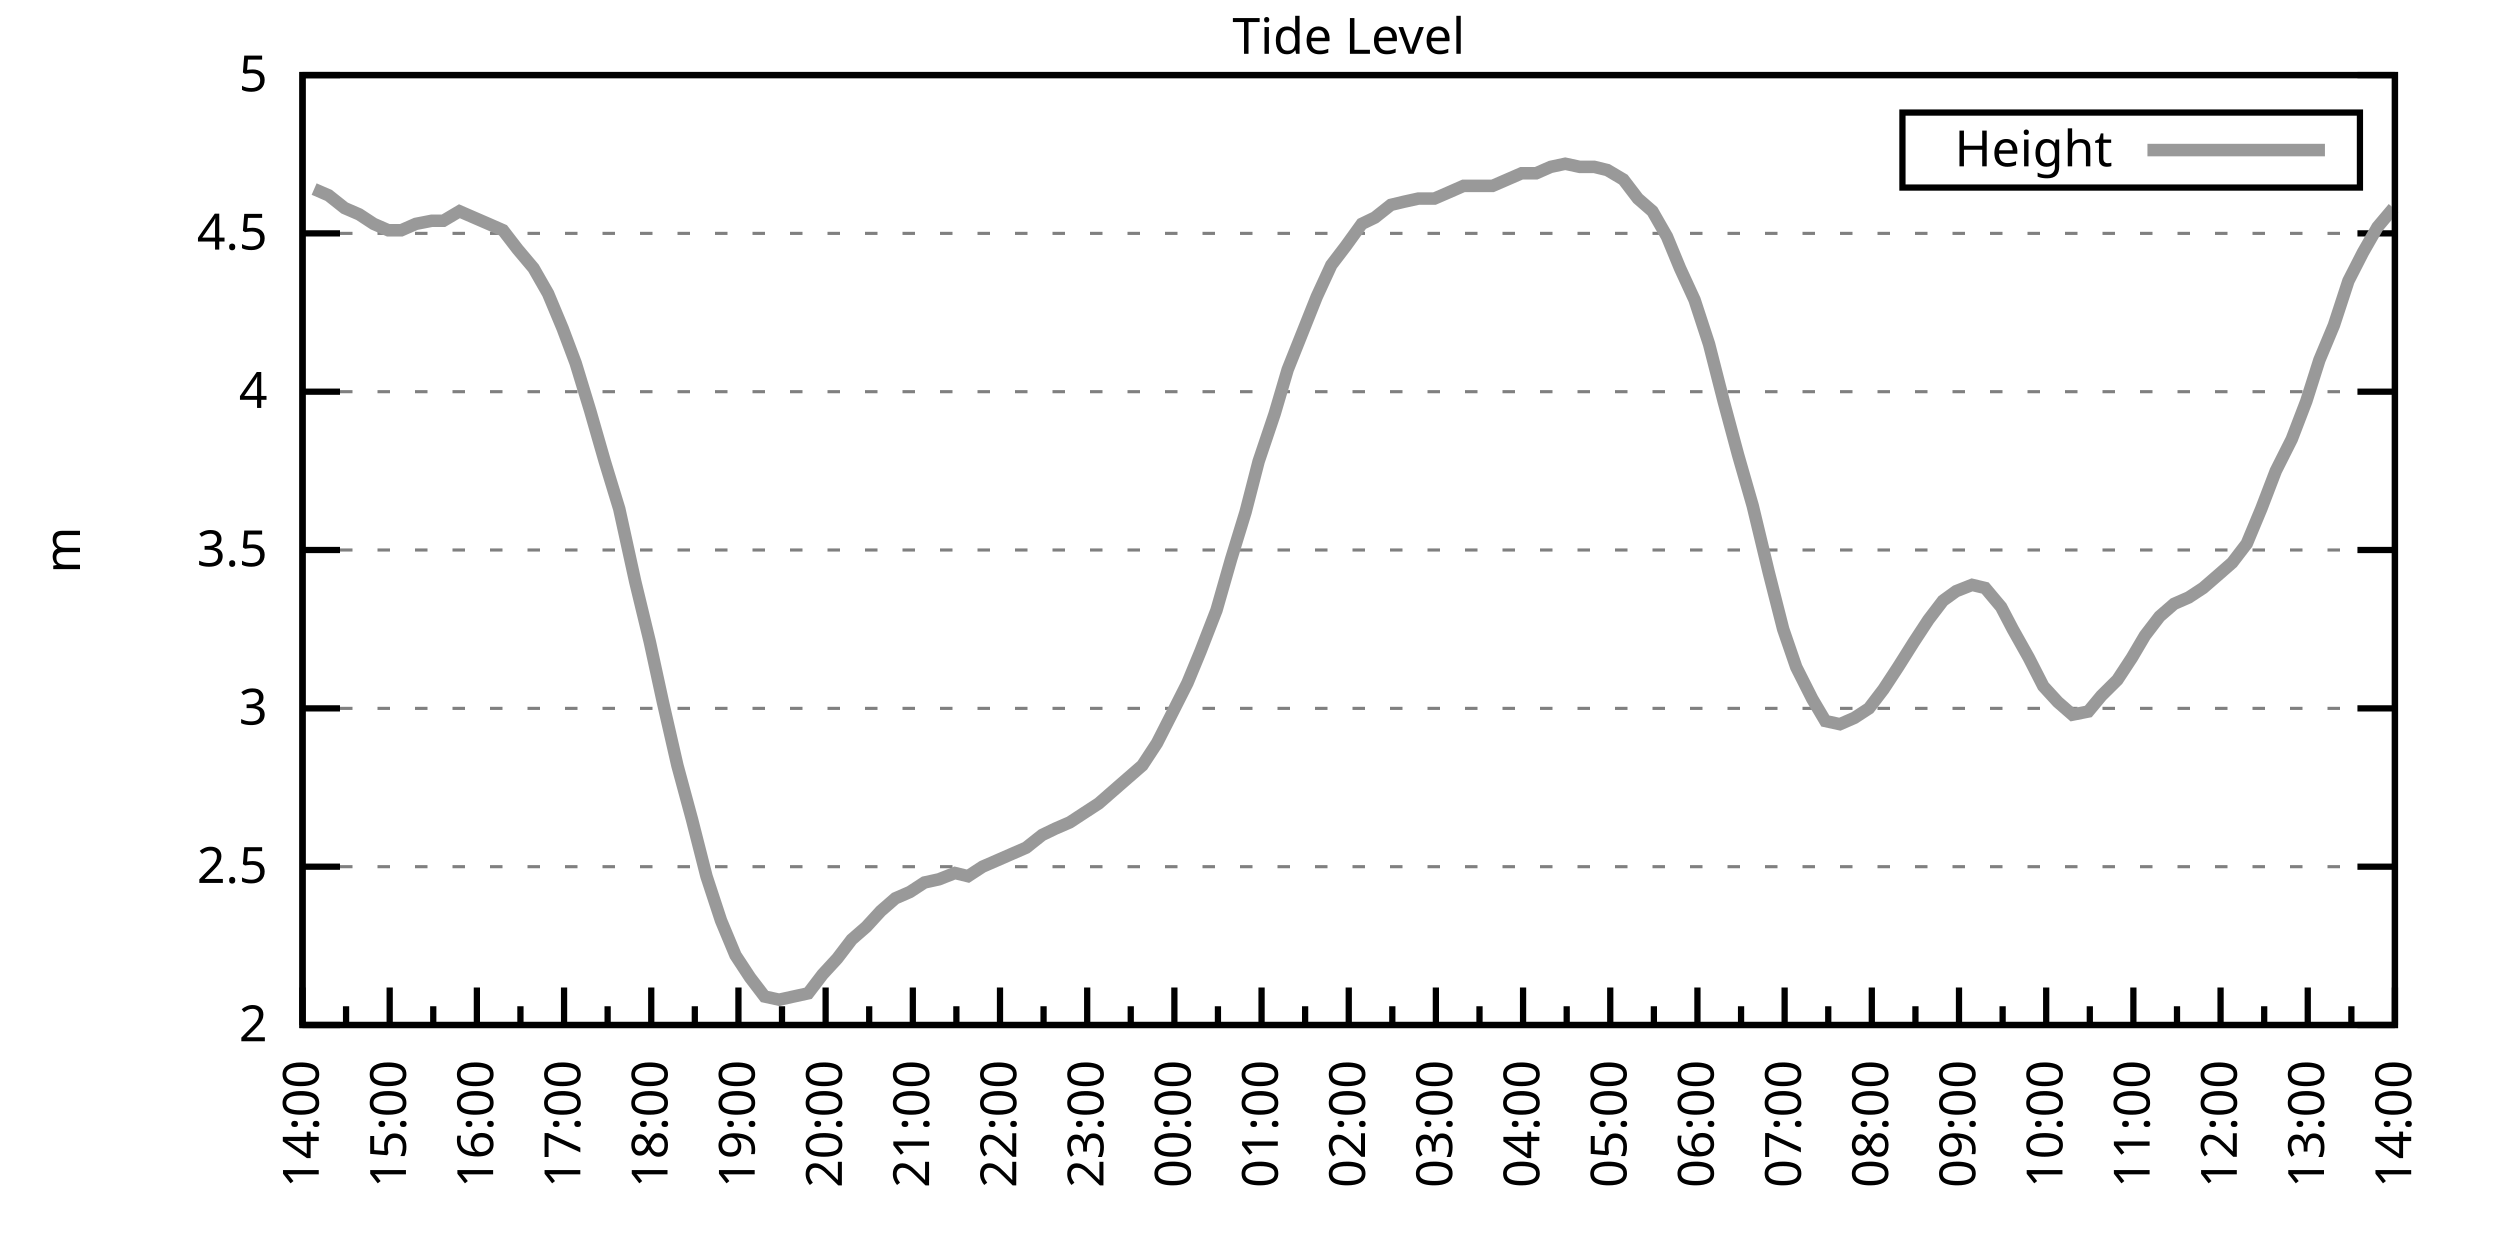
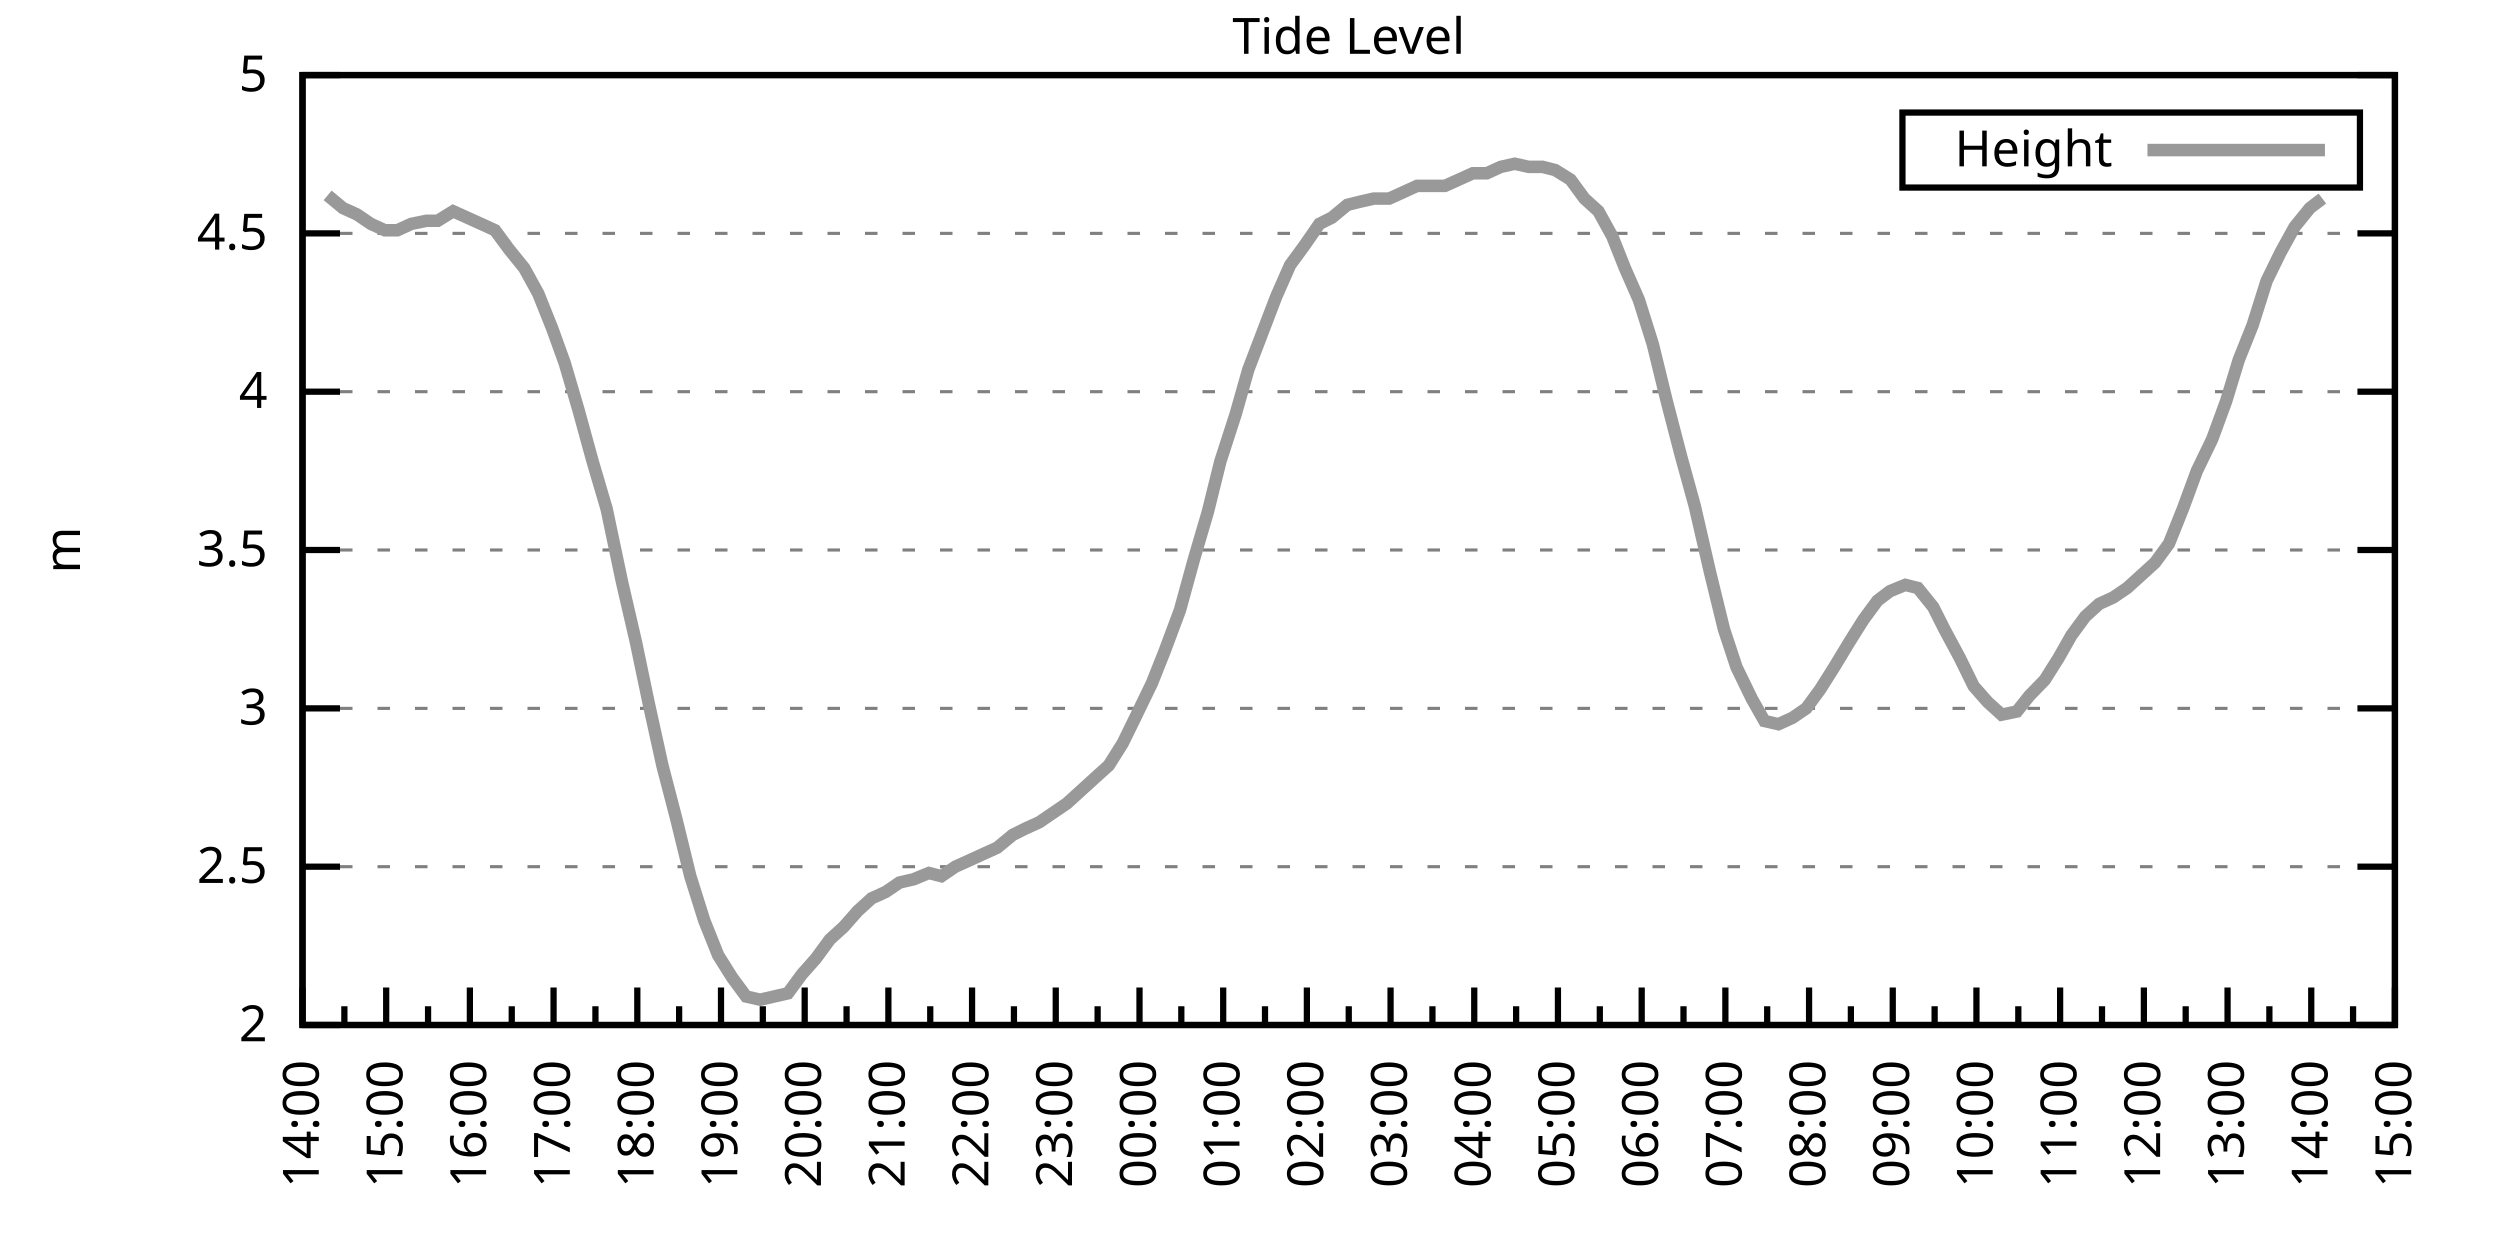
<svg xmlns="http://www.w3.org/2000/svg" xmlns:xlink="http://www.w3.org/1999/xlink" width="400" height="200" viewBox="0 0 400 200">
  <g id="gnuplot_canvas">
    <rect x="0" y="0" width="400" height="200" fill="none" />
    <defs>
      <circle id="gpDot" r="0.5" stroke-width="0.5" stroke="currentColor" />
      <path id="gpPt0" stroke-width="0.333" stroke="currentColor" d="M-1,0 h2 M0,-1 v2" />
      <path id="gpPt1" stroke-width="0.333" stroke="currentColor" d="M-1,-1 L1,1 M1,-1 L-1,1" />
      <path id="gpPt2" stroke-width="0.333" stroke="currentColor" d="M-1,0 L1,0 M0,-1 L0,1 M-1,-1 L1,1 M-1,1 L1,-1" />
      <rect id="gpPt3" stroke-width="0.333" stroke="currentColor" x="-1" y="-1" width="2" height="2" />
      <rect id="gpPt4" stroke-width="0.333" stroke="currentColor" fill="currentColor" x="-1" y="-1" width="2" height="2" />
      <circle id="gpPt5" stroke-width="0.333" stroke="currentColor" cx="0" cy="0" r="1" />
      <use xlink:href="#gpPt5" id="gpPt6" fill="currentColor" stroke="none" />
      <path id="gpPt7" stroke-width="0.333" stroke="currentColor" d="M0,-1.33 L-1.33,0.67 L1.33,0.67 z" />
      <use xlink:href="#gpPt7" id="gpPt8" fill="currentColor" stroke="none" />
      <use xlink:href="#gpPt7" id="gpPt9" stroke="currentColor" transform="rotate(180)" />
      <use xlink:href="#gpPt9" id="gpPt10" fill="currentColor" stroke="none" />
      <use xlink:href="#gpPt3" id="gpPt11" stroke="currentColor" transform="rotate(45)" />
      <use xlink:href="#gpPt11" id="gpPt12" fill="currentColor" stroke="none" />
      <path id="gpPt13" stroke-width="0.333" stroke="currentColor" d="M0,1.330 L1.265,0.411 L0.782,-1.067 L-0.782,-1.076 L-1.265,0.411 z" />
      <use xlink:href="#gpPt13" id="gpPt14" fill="currentColor" stroke="none" />
      <filter id="textbox" filterUnits="objectBoundingBox" x="0" y="0" height="1" width="1">
        <feFlood flood-color="white" flood-opacity="1" result="bgnd" />
        <feComposite in="SourceGraphic" in2="bgnd" operator="atop" />
      </filter>
      <filter id="greybox" filterUnits="objectBoundingBox" x="0" y="0" height="1" width="1">
        <feFlood flood-color="lightgrey" flood-opacity="1" result="grey" />
        <feComposite in="SourceGraphic" in2="grey" operator="atop" />
      </filter>
    </defs>
    <g fill="none" color="white" stroke="currentColor" stroke-width="1.00" stroke-linecap="butt" stroke-linejoin="miter">
</g>
    <g fill="none" color="black" stroke="currentColor" stroke-width="1.00" stroke-linecap="butt" stroke-linejoin="miter">
      <g stroke="none" shape-rendering="crispEdges">
        <polygon fill="rgb(255, 255, 255)" points="48.40,164.00 383.18,164.00 383.18,12.02 48.40,12.02 " />
      </g>
    </g>
    <g fill="none" color="black" stroke="currentColor" stroke-width="1.00" stroke-linecap="butt" stroke-linejoin="miter">
</g>
    <g fill="none" color="black" stroke="black" stroke-width="0.50" stroke-linecap="butt" stroke-linejoin="miter">
</g>
    <g fill="none" color="gray" stroke="currentColor" stroke-width="0.50" stroke-linecap="butt" stroke-linejoin="miter">
      <path stroke="gray" stroke-dasharray="2,4" class="gridline" d="M48.40,164.00 L383.19,164.00  " />
    </g>
    <g fill="none" color="gray" stroke="gray" stroke-width="1.00" stroke-linecap="butt" stroke-linejoin="miter">
</g>
    <g fill="none" color="black" stroke="currentColor" stroke-width="1.00" stroke-linecap="butt" stroke-linejoin="miter">
      <path stroke="black" d="M48.40,164.00 L54.40,164.00 M383.19,164.00 L377.19,164.00  " />
      <g transform="translate(42.80,166.60)" stroke="none" fill="black" font-family="Sans" font-size="8.00" text-anchor="end">
        <text>
          <tspan font-family="Sans"> 2</tspan>
        </text>
      </g>
    </g>
    <g fill="none" color="black" stroke="currentColor" stroke-width="1.00" stroke-linecap="butt" stroke-linejoin="miter">
</g>
    <g fill="none" color="black" stroke="black" stroke-width="0.50" stroke-linecap="butt" stroke-linejoin="miter">
</g>
    <g fill="none" color="gray" stroke="currentColor" stroke-width="0.50" stroke-linecap="butt" stroke-linejoin="miter">
      <path stroke="gray" stroke-dasharray="2,4" class="gridline" d="M48.40,138.67 L383.19,138.67  " />
    </g>
    <g fill="none" color="gray" stroke="gray" stroke-width="1.00" stroke-linecap="butt" stroke-linejoin="miter">
</g>
    <g fill="none" color="black" stroke="currentColor" stroke-width="1.00" stroke-linecap="butt" stroke-linejoin="miter">
      <path stroke="black" d="M48.40,138.67 L54.40,138.67 M383.19,138.67 L377.19,138.67  " />
      <g transform="translate(42.80,141.27)" stroke="none" fill="black" font-family="Sans" font-size="8.00" text-anchor="end">
        <text>
          <tspan font-family="Sans"> 2.5</tspan>
        </text>
      </g>
    </g>
    <g fill="none" color="black" stroke="currentColor" stroke-width="1.00" stroke-linecap="butt" stroke-linejoin="miter">
</g>
    <g fill="none" color="black" stroke="black" stroke-width="0.50" stroke-linecap="butt" stroke-linejoin="miter">
</g>
    <g fill="none" color="gray" stroke="currentColor" stroke-width="0.50" stroke-linecap="butt" stroke-linejoin="miter">
      <path stroke="gray" stroke-dasharray="2,4" class="gridline" d="M48.40,113.34 L383.19,113.34  " />
    </g>
    <g fill="none" color="gray" stroke="gray" stroke-width="1.00" stroke-linecap="butt" stroke-linejoin="miter">
</g>
    <g fill="none" color="black" stroke="currentColor" stroke-width="1.00" stroke-linecap="butt" stroke-linejoin="miter">
      <path stroke="black" d="M48.40,113.34 L54.40,113.34 M383.19,113.34 L377.19,113.34  " />
      <g transform="translate(42.80,115.94)" stroke="none" fill="black" font-family="Sans" font-size="8.00" text-anchor="end">
        <text>
          <tspan font-family="Sans"> 3</tspan>
        </text>
      </g>
    </g>
    <g fill="none" color="black" stroke="currentColor" stroke-width="1.00" stroke-linecap="butt" stroke-linejoin="miter">
</g>
    <g fill="none" color="black" stroke="black" stroke-width="0.50" stroke-linecap="butt" stroke-linejoin="miter">
</g>
    <g fill="none" color="gray" stroke="currentColor" stroke-width="0.50" stroke-linecap="butt" stroke-linejoin="miter">
      <path stroke="gray" stroke-dasharray="2,4" class="gridline" d="M48.40,88.00 L383.19,88.00  " />
    </g>
    <g fill="none" color="gray" stroke="gray" stroke-width="1.00" stroke-linecap="butt" stroke-linejoin="miter">
</g>
    <g fill="none" color="black" stroke="currentColor" stroke-width="1.00" stroke-linecap="butt" stroke-linejoin="miter">
      <path stroke="black" d="M48.40,88.00 L54.40,88.00 M383.19,88.00 L377.19,88.00  " />
      <g transform="translate(42.80,90.60)" stroke="none" fill="black" font-family="Sans" font-size="8.00" text-anchor="end">
        <text>
          <tspan font-family="Sans"> 3.5</tspan>
        </text>
      </g>
    </g>
    <g fill="none" color="black" stroke="currentColor" stroke-width="1.00" stroke-linecap="butt" stroke-linejoin="miter">
</g>
    <g fill="none" color="black" stroke="black" stroke-width="0.50" stroke-linecap="butt" stroke-linejoin="miter">
</g>
    <g fill="none" color="gray" stroke="currentColor" stroke-width="0.50" stroke-linecap="butt" stroke-linejoin="miter">
      <path stroke="gray" stroke-dasharray="2,4" class="gridline" d="M48.40,62.67 L383.19,62.67  " />
    </g>
    <g fill="none" color="gray" stroke="gray" stroke-width="1.00" stroke-linecap="butt" stroke-linejoin="miter">
</g>
    <g fill="none" color="black" stroke="currentColor" stroke-width="1.00" stroke-linecap="butt" stroke-linejoin="miter">
      <path stroke="black" d="M48.40,62.67 L54.40,62.67 M383.19,62.67 L377.19,62.67  " />
      <g transform="translate(42.80,65.27)" stroke="none" fill="black" font-family="Sans" font-size="8.00" text-anchor="end">
        <text>
          <tspan font-family="Sans"> 4</tspan>
        </text>
      </g>
    </g>
    <g fill="none" color="black" stroke="currentColor" stroke-width="1.00" stroke-linecap="butt" stroke-linejoin="miter">
</g>
    <g fill="none" color="black" stroke="black" stroke-width="0.50" stroke-linecap="butt" stroke-linejoin="miter">
</g>
    <g fill="none" color="gray" stroke="currentColor" stroke-width="0.50" stroke-linecap="butt" stroke-linejoin="miter">
      <path stroke="gray" stroke-dasharray="2,4" class="gridline" d="M48.40,37.34 L383.19,37.34  " />
    </g>
    <g fill="none" color="gray" stroke="gray" stroke-width="1.00" stroke-linecap="butt" stroke-linejoin="miter">
</g>
    <g fill="none" color="black" stroke="currentColor" stroke-width="1.00" stroke-linecap="butt" stroke-linejoin="miter">
      <path stroke="black" d="M48.40,37.34 L54.40,37.34 M383.19,37.34 L377.19,37.34  " />
      <g transform="translate(42.80,39.94)" stroke="none" fill="black" font-family="Sans" font-size="8.00" text-anchor="end">
        <text>
          <tspan font-family="Sans"> 4.5</tspan>
        </text>
      </g>
    </g>
    <g fill="none" color="black" stroke="currentColor" stroke-width="1.00" stroke-linecap="butt" stroke-linejoin="miter">
</g>
    <g fill="none" color="black" stroke="black" stroke-width="0.50" stroke-linecap="butt" stroke-linejoin="miter">
</g>
    <g fill="none" color="gray" stroke="currentColor" stroke-width="0.50" stroke-linecap="butt" stroke-linejoin="miter">
      <path stroke="gray" stroke-dasharray="2,4" class="gridline" d="M48.40,12.01 L383.19,12.01  " />
    </g>
    <g fill="none" color="gray" stroke="gray" stroke-width="1.00" stroke-linecap="butt" stroke-linejoin="miter">
</g>
    <g fill="none" color="black" stroke="currentColor" stroke-width="1.00" stroke-linecap="butt" stroke-linejoin="miter">
      <path stroke="black" d="M48.40,12.01 L54.40,12.01 M383.19,12.01 L377.19,12.01  " />
      <g transform="translate(42.80,14.61)" stroke="none" fill="black" font-family="Sans" font-size="8.00" text-anchor="end">
        <text>
          <tspan font-family="Sans"> 5</tspan>
        </text>
      </g>
    </g>
    <g fill="none" color="black" stroke="currentColor" stroke-width="1.00" stroke-linecap="butt" stroke-linejoin="miter">
      <path stroke="black" d="M48.40,164.00 L48.40,158.00  " />
      <g transform="translate(51.00,169.60) rotate(270)" stroke="none" fill="black" font-family="Sans" font-size="8.00" text-anchor="end">
        <text>
          <tspan font-family="Sans">14:00</tspan>
        </text>
      </g>
    </g>
    <g fill="none" color="black" stroke="currentColor" stroke-width="1.00" stroke-linecap="butt" stroke-linejoin="miter">
-       <path stroke="black" d="M55.37,164.00 L55.37,161.00 M62.35,164.00 L62.35,158.00  " />
-       <g transform="translate(64.95,169.60) rotate(270)" stroke="none" fill="black" font-family="Sans" font-size="8.00" text-anchor="end">
+       <path stroke="black" d="M55.10,164.00 L55.10,161.00 M61.79,164.00 L61.79,158.00  " />
+       <g transform="translate(64.39,169.60) rotate(270)" stroke="none" fill="black" font-family="Sans" font-size="8.00" text-anchor="end">
        <text>
          <tspan font-family="Sans">15:00</tspan>
        </text>
      </g>
    </g>
    <g fill="none" color="black" stroke="currentColor" stroke-width="1.00" stroke-linecap="butt" stroke-linejoin="miter">
-       <path stroke="black" d="M69.32,164.00 L69.32,161.00 M76.30,164.00 L76.30,158.00  " />
-       <g transform="translate(78.90,169.60) rotate(270)" stroke="none" fill="black" font-family="Sans" font-size="8.00" text-anchor="end">
+       <path stroke="black" d="M68.49,164.00 L68.49,161.00 M75.18,164.00 L75.18,158.00  " />
+       <g transform="translate(77.78,169.60) rotate(270)" stroke="none" fill="black" font-family="Sans" font-size="8.00" text-anchor="end">
        <text>
          <tspan font-family="Sans">16:00</tspan>
        </text>
      </g>
    </g>
    <g fill="none" color="black" stroke="currentColor" stroke-width="1.00" stroke-linecap="butt" stroke-linejoin="miter">
-       <path stroke="black" d="M83.27,164.00 L83.27,161.00 M90.25,164.00 L90.25,158.00  " />
-       <g transform="translate(92.85,169.60) rotate(270)" stroke="none" fill="black" font-family="Sans" font-size="8.00" text-anchor="end">
+       <path stroke="black" d="M81.88,164.00 L81.88,161.00 M88.57,164.00 L88.57,158.00  " />
+       <g transform="translate(91.17,169.60) rotate(270)" stroke="none" fill="black" font-family="Sans" font-size="8.00" text-anchor="end">
        <text>
          <tspan font-family="Sans">17:00</tspan>
        </text>
      </g>
    </g>
    <g fill="none" color="black" stroke="currentColor" stroke-width="1.00" stroke-linecap="butt" stroke-linejoin="miter">
-       <path stroke="black" d="M97.22,164.00 L97.22,161.00 M104.20,164.00 L104.20,158.00  " />
-       <g transform="translate(106.80,169.60) rotate(270)" stroke="none" fill="black" font-family="Sans" font-size="8.00" text-anchor="end">
+       <path stroke="black" d="M95.27,164.00 L95.27,161.00 M101.97,164.00 L101.97,158.00  " />
+       <g transform="translate(104.57,169.60) rotate(270)" stroke="none" fill="black" font-family="Sans" font-size="8.00" text-anchor="end">
        <text>
          <tspan font-family="Sans">18:00</tspan>
        </text>
      </g>
    </g>
    <g fill="none" color="black" stroke="currentColor" stroke-width="1.00" stroke-linecap="butt" stroke-linejoin="miter">
-       <path stroke="black" d="M111.17,164.00 L111.17,161.00 M118.15,164.00 L118.15,158.00  " />
-       <g transform="translate(120.75,169.60) rotate(270)" stroke="none" fill="black" font-family="Sans" font-size="8.00" text-anchor="end">
+       <path stroke="black" d="M108.66,164.00 L108.66,161.00 M115.36,164.00 L115.36,158.00  " />
+       <g transform="translate(117.96,169.60) rotate(270)" stroke="none" fill="black" font-family="Sans" font-size="8.00" text-anchor="end">
        <text>
          <tspan font-family="Sans">19:00</tspan>
        </text>
      </g>
    </g>
    <g fill="none" color="black" stroke="currentColor" stroke-width="1.00" stroke-linecap="butt" stroke-linejoin="miter">
-       <path stroke="black" d="M125.12,164.00 L125.12,161.00 M132.10,164.00 L132.10,158.00  " />
-       <g transform="translate(134.70,169.60) rotate(270)" stroke="none" fill="black" font-family="Sans" font-size="8.00" text-anchor="end">
+       <path stroke="black" d="M122.05,164.00 L122.05,161.00 M128.75,164.00 L128.75,158.00  " />
+       <g transform="translate(131.35,169.60) rotate(270)" stroke="none" fill="black" font-family="Sans" font-size="8.00" text-anchor="end">
        <text>
          <tspan font-family="Sans">20:00</tspan>
        </text>
      </g>
    </g>
    <g fill="none" color="black" stroke="currentColor" stroke-width="1.00" stroke-linecap="butt" stroke-linejoin="miter">
-       <path stroke="black" d="M139.07,164.00 L139.07,161.00 M146.05,164.00 L146.05,158.00  " />
-       <g transform="translate(148.65,169.60) rotate(270)" stroke="none" fill="black" font-family="Sans" font-size="8.00" text-anchor="end">
+       <path stroke="black" d="M135.45,164.00 L135.45,161.00 M142.14,164.00 L142.14,158.00  " />
+       <g transform="translate(144.74,169.60) rotate(270)" stroke="none" fill="black" font-family="Sans" font-size="8.00" text-anchor="end">
        <text>
          <tspan font-family="Sans">21:00</tspan>
        </text>
      </g>
    </g>
    <g fill="none" color="black" stroke="currentColor" stroke-width="1.00" stroke-linecap="butt" stroke-linejoin="miter">
-       <path stroke="black" d="M153.02,164.00 L153.02,161.00 M160.00,164.00 L160.00,158.00  " />
-       <g transform="translate(162.60,169.60) rotate(270)" stroke="none" fill="black" font-family="Sans" font-size="8.00" text-anchor="end">
+       <path stroke="black" d="M148.84,164.00 L148.84,161.00 M155.53,164.00 L155.53,158.00  " />
+       <g transform="translate(158.13,169.60) rotate(270)" stroke="none" fill="black" font-family="Sans" font-size="8.00" text-anchor="end">
        <text>
          <tspan font-family="Sans">22:00</tspan>
        </text>
      </g>
    </g>
    <g fill="none" color="black" stroke="currentColor" stroke-width="1.00" stroke-linecap="butt" stroke-linejoin="miter">
-       <path stroke="black" d="M166.97,164.00 L166.97,161.00 M173.95,164.00 L173.95,158.00  " />
-       <g transform="translate(176.55,169.60) rotate(270)" stroke="none" fill="black" font-family="Sans" font-size="8.00" text-anchor="end">
+       <path stroke="black" d="M162.23,164.00 L162.23,161.00 M168.92,164.00 L168.92,158.00  " />
+       <g transform="translate(171.52,169.60) rotate(270)" stroke="none" fill="black" font-family="Sans" font-size="8.00" text-anchor="end">
        <text>
          <tspan font-family="Sans">23:00</tspan>
        </text>
      </g>
    </g>
    <g fill="none" color="black" stroke="currentColor" stroke-width="1.00" stroke-linecap="butt" stroke-linejoin="miter">
-       <path stroke="black" d="M180.92,164.00 L180.92,161.00 M187.90,164.00 L187.90,158.00  " />
-       <g transform="translate(190.50,169.60) rotate(270)" stroke="none" fill="black" font-family="Sans" font-size="8.00" text-anchor="end">
+       <path stroke="black" d="M175.62,164.00 L175.62,161.00 M182.32,164.00 L182.32,158.00  " />
+       <g transform="translate(184.92,169.60) rotate(270)" stroke="none" fill="black" font-family="Sans" font-size="8.00" text-anchor="end">
        <text>
          <tspan font-family="Sans">00:00</tspan>
        </text>
      </g>
    </g>
    <g fill="none" color="black" stroke="currentColor" stroke-width="1.00" stroke-linecap="butt" stroke-linejoin="miter">
-       <path stroke="black" d="M194.87,164.00 L194.87,161.00 M201.85,164.00 L201.85,158.00  " />
-       <g transform="translate(204.45,169.60) rotate(270)" stroke="none" fill="black" font-family="Sans" font-size="8.00" text-anchor="end">
+       <path stroke="black" d="M189.01,164.00 L189.01,161.00 M195.71,164.00 L195.71,158.00  " />
+       <g transform="translate(198.31,169.60) rotate(270)" stroke="none" fill="black" font-family="Sans" font-size="8.00" text-anchor="end">
        <text>
          <tspan font-family="Sans">01:00</tspan>
        </text>
      </g>
    </g>
    <g fill="none" color="black" stroke="currentColor" stroke-width="1.00" stroke-linecap="butt" stroke-linejoin="miter">
-       <path stroke="black" d="M208.82,164.00 L208.82,161.00 M215.80,164.00 L215.80,158.00  " />
-       <g transform="translate(218.40,169.60) rotate(270)" stroke="none" fill="black" font-family="Sans" font-size="8.00" text-anchor="end">
+       <path stroke="black" d="M202.40,164.00 L202.40,161.00 M209.10,164.00 L209.10,158.00  " />
+       <g transform="translate(211.70,169.60) rotate(270)" stroke="none" fill="black" font-family="Sans" font-size="8.00" text-anchor="end">
        <text>
          <tspan font-family="Sans">02:00</tspan>
        </text>
      </g>
    </g>
    <g fill="none" color="black" stroke="currentColor" stroke-width="1.00" stroke-linecap="butt" stroke-linejoin="miter">
-       <path stroke="black" d="M222.77,164.00 L222.77,161.00 M229.74,164.00 L229.74,158.00  " />
-       <g transform="translate(232.34,169.60) rotate(270)" stroke="none" fill="black" font-family="Sans" font-size="8.00" text-anchor="end">
+       <path stroke="black" d="M215.80,164.00 L215.80,161.00 M222.49,164.00 L222.49,158.00  " />
+       <g transform="translate(225.09,169.60) rotate(270)" stroke="none" fill="black" font-family="Sans" font-size="8.00" text-anchor="end">
        <text>
          <tspan font-family="Sans">03:00</tspan>
        </text>
      </g>
    </g>
    <g fill="none" color="black" stroke="currentColor" stroke-width="1.00" stroke-linecap="butt" stroke-linejoin="miter">
-       <path stroke="black" d="M236.72,164.00 L236.72,161.00 M243.69,164.00 L243.69,158.00  " />
-       <g transform="translate(246.29,169.60) rotate(270)" stroke="none" fill="black" font-family="Sans" font-size="8.00" text-anchor="end">
+       <path stroke="black" d="M229.19,164.00 L229.19,161.00 M235.88,164.00 L235.88,158.00  " />
+       <g transform="translate(238.48,169.60) rotate(270)" stroke="none" fill="black" font-family="Sans" font-size="8.00" text-anchor="end">
        <text>
          <tspan font-family="Sans">04:00</tspan>
        </text>
      </g>
    </g>
    <g fill="none" color="black" stroke="currentColor" stroke-width="1.00" stroke-linecap="butt" stroke-linejoin="miter">
-       <path stroke="black" d="M250.67,164.00 L250.67,161.00 M257.64,164.00 L257.64,158.00  " />
-       <g transform="translate(260.24,169.60) rotate(270)" stroke="none" fill="black" font-family="Sans" font-size="8.00" text-anchor="end">
+       <path stroke="black" d="M242.58,164.00 L242.58,161.00 M249.27,164.00 L249.27,158.00  " />
+       <g transform="translate(251.87,169.60) rotate(270)" stroke="none" fill="black" font-family="Sans" font-size="8.00" text-anchor="end">
        <text>
          <tspan font-family="Sans">05:00</tspan>
        </text>
      </g>
    </g>
    <g fill="none" color="black" stroke="currentColor" stroke-width="1.00" stroke-linecap="butt" stroke-linejoin="miter">
-       <path stroke="black" d="M264.62,164.00 L264.62,161.00 M271.59,164.00 L271.59,158.00  " />
-       <g transform="translate(274.19,169.60) rotate(270)" stroke="none" fill="black" font-family="Sans" font-size="8.00" text-anchor="end">
+       <path stroke="black" d="M255.97,164.00 L255.97,161.00 M262.67,164.00 L262.67,158.00  " />
+       <g transform="translate(265.27,169.60) rotate(270)" stroke="none" fill="black" font-family="Sans" font-size="8.00" text-anchor="end">
        <text>
          <tspan font-family="Sans">06:00</tspan>
        </text>
      </g>
    </g>
    <g fill="none" color="black" stroke="currentColor" stroke-width="1.00" stroke-linecap="butt" stroke-linejoin="miter">
-       <path stroke="black" d="M278.57,164.00 L278.57,161.00 M285.54,164.00 L285.54,158.00  " />
-       <g transform="translate(288.14,169.60) rotate(270)" stroke="none" fill="black" font-family="Sans" font-size="8.00" text-anchor="end">
+       <path stroke="black" d="M269.36,164.00 L269.36,161.00 M276.06,164.00 L276.06,158.00  " />
+       <g transform="translate(278.66,169.60) rotate(270)" stroke="none" fill="black" font-family="Sans" font-size="8.00" text-anchor="end">
        <text>
          <tspan font-family="Sans">07:00</tspan>
        </text>
      </g>
    </g>
    <g fill="none" color="black" stroke="currentColor" stroke-width="1.00" stroke-linecap="butt" stroke-linejoin="miter">
-       <path stroke="black" d="M292.52,164.00 L292.52,161.00 M299.49,164.00 L299.49,158.00  " />
-       <g transform="translate(302.09,169.60) rotate(270)" stroke="none" fill="black" font-family="Sans" font-size="8.00" text-anchor="end">
+       <path stroke="black" d="M282.75,164.00 L282.75,161.00 M289.45,164.00 L289.45,158.00  " />
+       <g transform="translate(292.05,169.60) rotate(270)" stroke="none" fill="black" font-family="Sans" font-size="8.00" text-anchor="end">
        <text>
          <tspan font-family="Sans">08:00</tspan>
        </text>
      </g>
    </g>
    <g fill="none" color="black" stroke="currentColor" stroke-width="1.00" stroke-linecap="butt" stroke-linejoin="miter">
-       <path stroke="black" d="M306.47,164.00 L306.47,161.00 M313.44,164.00 L313.44,158.00  " />
-       <g transform="translate(316.04,169.60) rotate(270)" stroke="none" fill="black" font-family="Sans" font-size="8.00" text-anchor="end">
+       <path stroke="black" d="M296.14,164.00 L296.14,161.00 M302.84,164.00 L302.84,158.00  " />
+       <g transform="translate(305.44,169.60) rotate(270)" stroke="none" fill="black" font-family="Sans" font-size="8.00" text-anchor="end">
        <text>
          <tspan font-family="Sans">09:00</tspan>
        </text>
      </g>
    </g>
    <g fill="none" color="black" stroke="currentColor" stroke-width="1.00" stroke-linecap="butt" stroke-linejoin="miter">
-       <path stroke="black" d="M320.42,164.00 L320.42,161.00 M327.39,164.00 L327.39,158.00  " />
-       <g transform="translate(329.99,169.60) rotate(270)" stroke="none" fill="black" font-family="Sans" font-size="8.00" text-anchor="end">
+       <path stroke="black" d="M309.54,164.00 L309.54,161.00 M316.23,164.00 L316.23,158.00  " />
+       <g transform="translate(318.83,169.60) rotate(270)" stroke="none" fill="black" font-family="Sans" font-size="8.00" text-anchor="end">
        <text>
          <tspan font-family="Sans">10:00</tspan>
        </text>
      </g>
    </g>
    <g fill="none" color="black" stroke="currentColor" stroke-width="1.00" stroke-linecap="butt" stroke-linejoin="miter">
-       <path stroke="black" d="M334.37,164.00 L334.37,161.00 M341.34,164.00 L341.34,158.00  " />
-       <g transform="translate(343.94,169.60) rotate(270)" stroke="none" fill="black" font-family="Sans" font-size="8.00" text-anchor="end">
+       <path stroke="black" d="M322.93,164.00 L322.93,161.00 M329.62,164.00 L329.62,158.00  " />
+       <g transform="translate(332.22,169.60) rotate(270)" stroke="none" fill="black" font-family="Sans" font-size="8.00" text-anchor="end">
        <text>
          <tspan font-family="Sans">11:00</tspan>
        </text>
      </g>
    </g>
    <g fill="none" color="black" stroke="currentColor" stroke-width="1.00" stroke-linecap="butt" stroke-linejoin="miter">
-       <path stroke="black" d="M348.32,164.00 L348.32,161.00 M355.29,164.00 L355.29,158.00  " />
-       <g transform="translate(357.89,169.60) rotate(270)" stroke="none" fill="black" font-family="Sans" font-size="8.00" text-anchor="end">
+       <path stroke="black" d="M336.32,164.00 L336.32,161.00 M343.02,164.00 L343.02,158.00  " />
+       <g transform="translate(345.62,169.60) rotate(270)" stroke="none" fill="black" font-family="Sans" font-size="8.00" text-anchor="end">
        <text>
          <tspan font-family="Sans">12:00</tspan>
        </text>
      </g>
    </g>
    <g fill="none" color="black" stroke="currentColor" stroke-width="1.00" stroke-linecap="butt" stroke-linejoin="miter">
-       <path stroke="black" d="M362.27,164.00 L362.27,161.00 M369.24,164.00 L369.24,158.00  " />
-       <g transform="translate(371.84,169.60) rotate(270)" stroke="none" fill="black" font-family="Sans" font-size="8.00" text-anchor="end">
+       <path stroke="black" d="M349.71,164.00 L349.71,161.00 M356.41,164.00 L356.41,158.00  " />
+       <g transform="translate(359.01,169.60) rotate(270)" stroke="none" fill="black" font-family="Sans" font-size="8.00" text-anchor="end">
        <text>
          <tspan font-family="Sans">13:00</tspan>
        </text>
      </g>
    </g>
    <g fill="none" color="black" stroke="currentColor" stroke-width="1.00" stroke-linecap="butt" stroke-linejoin="miter">
-       <path stroke="black" d="M376.22,164.00 L376.22,161.00 M383.19,164.00 L383.19,158.00  " />
+       <path stroke="black" d="M363.10,164.00 L363.10,161.00 M369.80,164.00 L369.80,158.00  " />
+       <g transform="translate(372.40,169.60) rotate(270)" stroke="none" fill="black" font-family="Sans" font-size="8.00" text-anchor="end">
+         <text>
+           <tspan font-family="Sans">14:00</tspan>
+         </text>
+       </g>
+     </g>
+     <g fill="none" color="black" stroke="currentColor" stroke-width="1.00" stroke-linecap="butt" stroke-linejoin="miter">
+       <path stroke="black" d="M376.49,164.00 L376.49,161.00 M383.19,164.00 L383.19,158.00  " />
      <g transform="translate(385.79,169.60) rotate(270)" stroke="none" fill="black" font-family="Sans" font-size="8.00" text-anchor="end">
        <text>
-           <tspan font-family="Sans">14:00</tspan>
+           <tspan font-family="Sans">15:00</tspan>
        </text>
      </g>
    </g>
    <g fill="none" color="black" stroke="currentColor" stroke-width="1.00" stroke-linecap="butt" stroke-linejoin="miter">
</g>
    <g fill="none" color="black" stroke="currentColor" stroke-width="1.00" stroke-linecap="butt" stroke-linejoin="miter">
      <path stroke="black" d="M48.40,12.01 L48.40,164.00 L383.19,164.00 L383.19,12.01 L48.40,12.01 Z  " />
    </g>
    <g fill="none" color="black" stroke="currentColor" stroke-width="1.00" stroke-linecap="butt" stroke-linejoin="miter">
      <g transform="translate(12.80,88.01) rotate(270)" stroke="none" fill="black" font-family="Sans" font-size="8.00" text-anchor="middle">
        <text>
          <tspan font-family="Sans">m</tspan>
        </text>
      </g>
    </g>
    <g fill="none" color="black" stroke="currentColor" stroke-width="1.00" stroke-linecap="butt" stroke-linejoin="miter">
</g>
    <g fill="none" color="black" stroke="currentColor" stroke-width="1.00" stroke-linecap="butt" stroke-linejoin="miter">
      <path stroke="black" d="M304.39,30.01 L304.39,18.01 L377.59,18.01 L377.59,30.01 L304.39,30.01 Z  " />
    </g>
    <g id="Tide_level_plot_1">
      <g fill="none" color="white" stroke="black" stroke-width="2.00" stroke-linecap="butt" stroke-linejoin="miter">
</g>
      <g fill="none" color="black" stroke="currentColor" stroke-width="2.00" stroke-linecap="butt" stroke-linejoin="miter">
        <g transform="translate(337.99,26.61)" stroke="none" fill="black" font-family="Sans" font-size="8.00" text-anchor="end">
          <text>
            <tspan font-family="Sans">Height</tspan>
          </text>
        </g>
      </g>
      <g fill="none" color="black" stroke="currentColor" stroke-width="2.00" stroke-linecap="butt" stroke-linejoin="miter">
-         <path stroke="rgb(153, 153, 153)" d="M343.59,24.01 L371.99,24.01 M50.26,30.25 L52.58,31.26 L55.14,33.29 L57.47,34.30 L59.79,35.82 L62.12,36.84   L64.21,36.84 L66.53,35.82 L69.09,35.32 L70.95,35.32 L73.51,33.80 L75.83,34.81 L78.16,35.82 L80.48,36.84   L82.81,39.87 L85.37,42.91 L87.69,46.97 L90.02,52.54 L92.11,58.11 L94.43,65.71 L96.76,73.82 L99.08,81.42   L101.64,93.07 L103.97,102.70 L106.06,112.32 L108.38,122.46 L110.71,131.07 L113.03,140.19 L115.36,147.28 L117.68,152.85   L120.01,156.40 L122.33,159.44 L124.66,159.95 L126.98,159.44 L129.31,158.93 L131.63,155.89 L133.96,153.36 L136.28,150.32   L138.61,148.29 L140.93,145.76 L143.26,143.73 L145.58,142.72 L147.91,141.20 L150.23,140.69 L152.79,139.68 L154.88,140.19   L157.21,138.67 L159.53,137.66 L161.86,136.64 L164.18,135.63 L166.74,133.60 L168.83,132.59 L171.16,131.58 L173.48,130.06   L175.81,128.54 L178.13,126.51 L180.46,124.48 L182.78,122.46 L185.11,118.91 L187.43,114.35 L189.99,109.28 L192.08,104.22   L194.64,97.63 L196.96,89.52 L199.29,81.93 L201.38,73.82 L203.94,66.22 L206.03,59.13 L210.68,47.47 L213.01,42.41   L215.33,39.37 L217.89,35.82 L219.98,34.81 L222.54,32.78 L224.63,32.28 L226.95,31.77 L229.51,31.77 L231.84,30.76   L234.16,29.74 L236.49,29.74 L238.81,29.74 L241.14,28.73 L243.46,27.72 L245.79,27.72 L248.11,26.70 L250.44,26.20   L252.76,26.70 L255.09,26.70 L257.18,27.21 L259.74,28.73 L262.06,31.77 L264.39,33.80 L266.71,37.85 L268.80,42.91   L271.13,47.98 L273.45,55.07 L275.78,64.19 L278.10,72.81 L280.43,80.91 L282.99,91.55 L285.31,100.67 L287.40,106.75   L289.96,111.82 L292.05,115.36 L294.38,115.87 L296.70,114.86 L299.03,113.34 L301.35,110.30 L303.68,106.75 L306.23,102.70   L308.56,99.15 L310.88,96.11 L312.98,94.59 L315.53,93.58 L317.63,94.08 L320.18,97.12 L322.04,100.67 L324.60,105.23   L326.93,109.79 L329.25,112.32 L331.58,114.35 L334.13,113.84 L336.23,111.31 L338.78,108.78 L341.11,105.23 L343.20,101.68   L345.53,98.64 L347.85,96.62 L350.18,95.60 L352.50,94.08 L354.83,92.06 L357.15,90.03 L359.48,86.99 L361.80,81.42   L364.13,75.34 L366.68,70.27 L369.01,64.19 L371.10,57.61 L373.43,52.03 L375.75,44.94 L378.08,40.38 L380.40,36.33   L382.96,33.29  " />
+         <path stroke="rgb(153, 153, 153)" d="M343.59,24.01 L371.99,24.01 M52.42,31.26 L54.87,33.29 L57.10,34.30 L59.34,35.82 L61.57,36.84 L63.58,36.84   L65.81,35.82 L68.26,35.32 L70.05,35.32 L72.50,33.80 L74.74,34.81 L76.97,35.82 L79.20,36.84 L81.43,39.87   L83.89,42.91 L86.12,46.97 L88.35,52.54 L90.36,58.11 L92.59,65.71 L94.82,73.82 L97.06,81.42 L99.51,93.07   L101.74,102.70 L103.75,112.32 L105.98,122.46 L108.22,131.07 L110.45,140.19 L112.68,147.28 L114.91,152.85 L117.14,156.40   L119.38,159.44 L121.61,159.95 L123.84,159.44 L126.07,158.93 L128.30,155.89 L130.54,153.36 L132.77,150.32 L135.00,148.29   L137.23,145.76 L139.46,143.73 L141.69,142.72 L143.93,141.20 L146.16,140.69 L148.61,139.68 L150.62,140.19 L152.85,138.67   L155.09,137.66 L157.32,136.64 L159.55,135.63 L162.01,133.60 L164.01,132.59 L166.25,131.58 L168.48,130.06 L170.71,128.54   L172.94,126.51 L175.17,124.48 L177.41,122.46 L179.64,118.91 L181.87,114.35 L184.32,109.28 L186.33,104.22 L188.79,97.63   L191.02,89.52 L193.25,81.93 L195.26,73.82 L197.72,66.22 L199.73,59.13 L204.19,47.47 L206.42,42.41 L208.65,39.37   L211.11,35.82 L213.12,34.81 L215.57,32.78 L217.58,32.28 L219.81,31.77 L222.27,31.77 L224.50,30.76 L226.73,29.74   L228.96,29.74 L231.20,29.74 L233.43,28.73 L235.66,27.72 L237.89,27.72 L240.12,26.70 L242.36,26.20 L244.59,26.70   L246.82,26.70 L248.83,27.21 L251.28,28.73 L253.51,31.77 L255.75,33.80 L257.98,37.85 L259.99,42.91 L262.22,47.98   L264.45,55.07 L266.68,64.19 L268.92,72.81 L271.15,80.91 L273.60,91.55 L275.83,100.67 L277.84,106.75 L280.30,111.82   L282.31,115.36 L284.54,115.87 L286.77,114.86 L289.00,113.34 L291.23,110.30 L293.47,106.75 L295.92,102.70 L298.15,99.15   L300.39,96.11 L302.39,94.59 L304.85,93.58 L306.86,94.08 L309.31,97.12 L311.10,100.67 L313.55,105.23 L315.79,109.79   L318.02,112.32 L320.25,114.35 L322.70,113.84 L324.71,111.31 L327.17,108.78 L329.40,105.23 L331.41,101.68 L333.64,98.64   L335.87,96.62 L338.10,95.60 L340.34,94.08 L342.57,92.06 L344.80,90.03 L347.03,86.99 L349.26,81.42 L351.50,75.34   L353.95,70.27 L356.18,64.19 L358.19,57.61 L360.42,52.03 L362.66,44.94 L364.89,40.38 L367.12,36.33 L369.58,33.29   L371.58,31.77  " />
      </g>
    </g>
    <g fill="none" color="black" stroke="currentColor" stroke-width="2.00" stroke-linecap="butt" stroke-linejoin="miter">
</g>
    <g fill="none" color="black" stroke="black" stroke-width="1.00" stroke-linecap="butt" stroke-linejoin="miter">
</g>
    <g fill="none" color="black" stroke="currentColor" stroke-width="1.00" stroke-linecap="butt" stroke-linejoin="miter">
      <path stroke="black" d="M48.40,12.01 L48.40,164.00 L383.19,164.00 L383.19,12.01 L48.40,12.01 Z  " />
    </g>
    <g fill="none" color="black" stroke="currentColor" stroke-width="1.00" stroke-linecap="butt" stroke-linejoin="miter">
      <g transform="translate(215.79,8.61)" stroke="none" fill="black" font-family="Sans" font-size="8.00" text-anchor="middle">
        <text>
          <tspan font-family="Sans">Tide Level</tspan>
        </text>
      </g>
    </g>
    <g fill="none" color="black" stroke="currentColor" stroke-width="1.00" stroke-linecap="butt" stroke-linejoin="miter">
</g>
  </g>
</svg>
